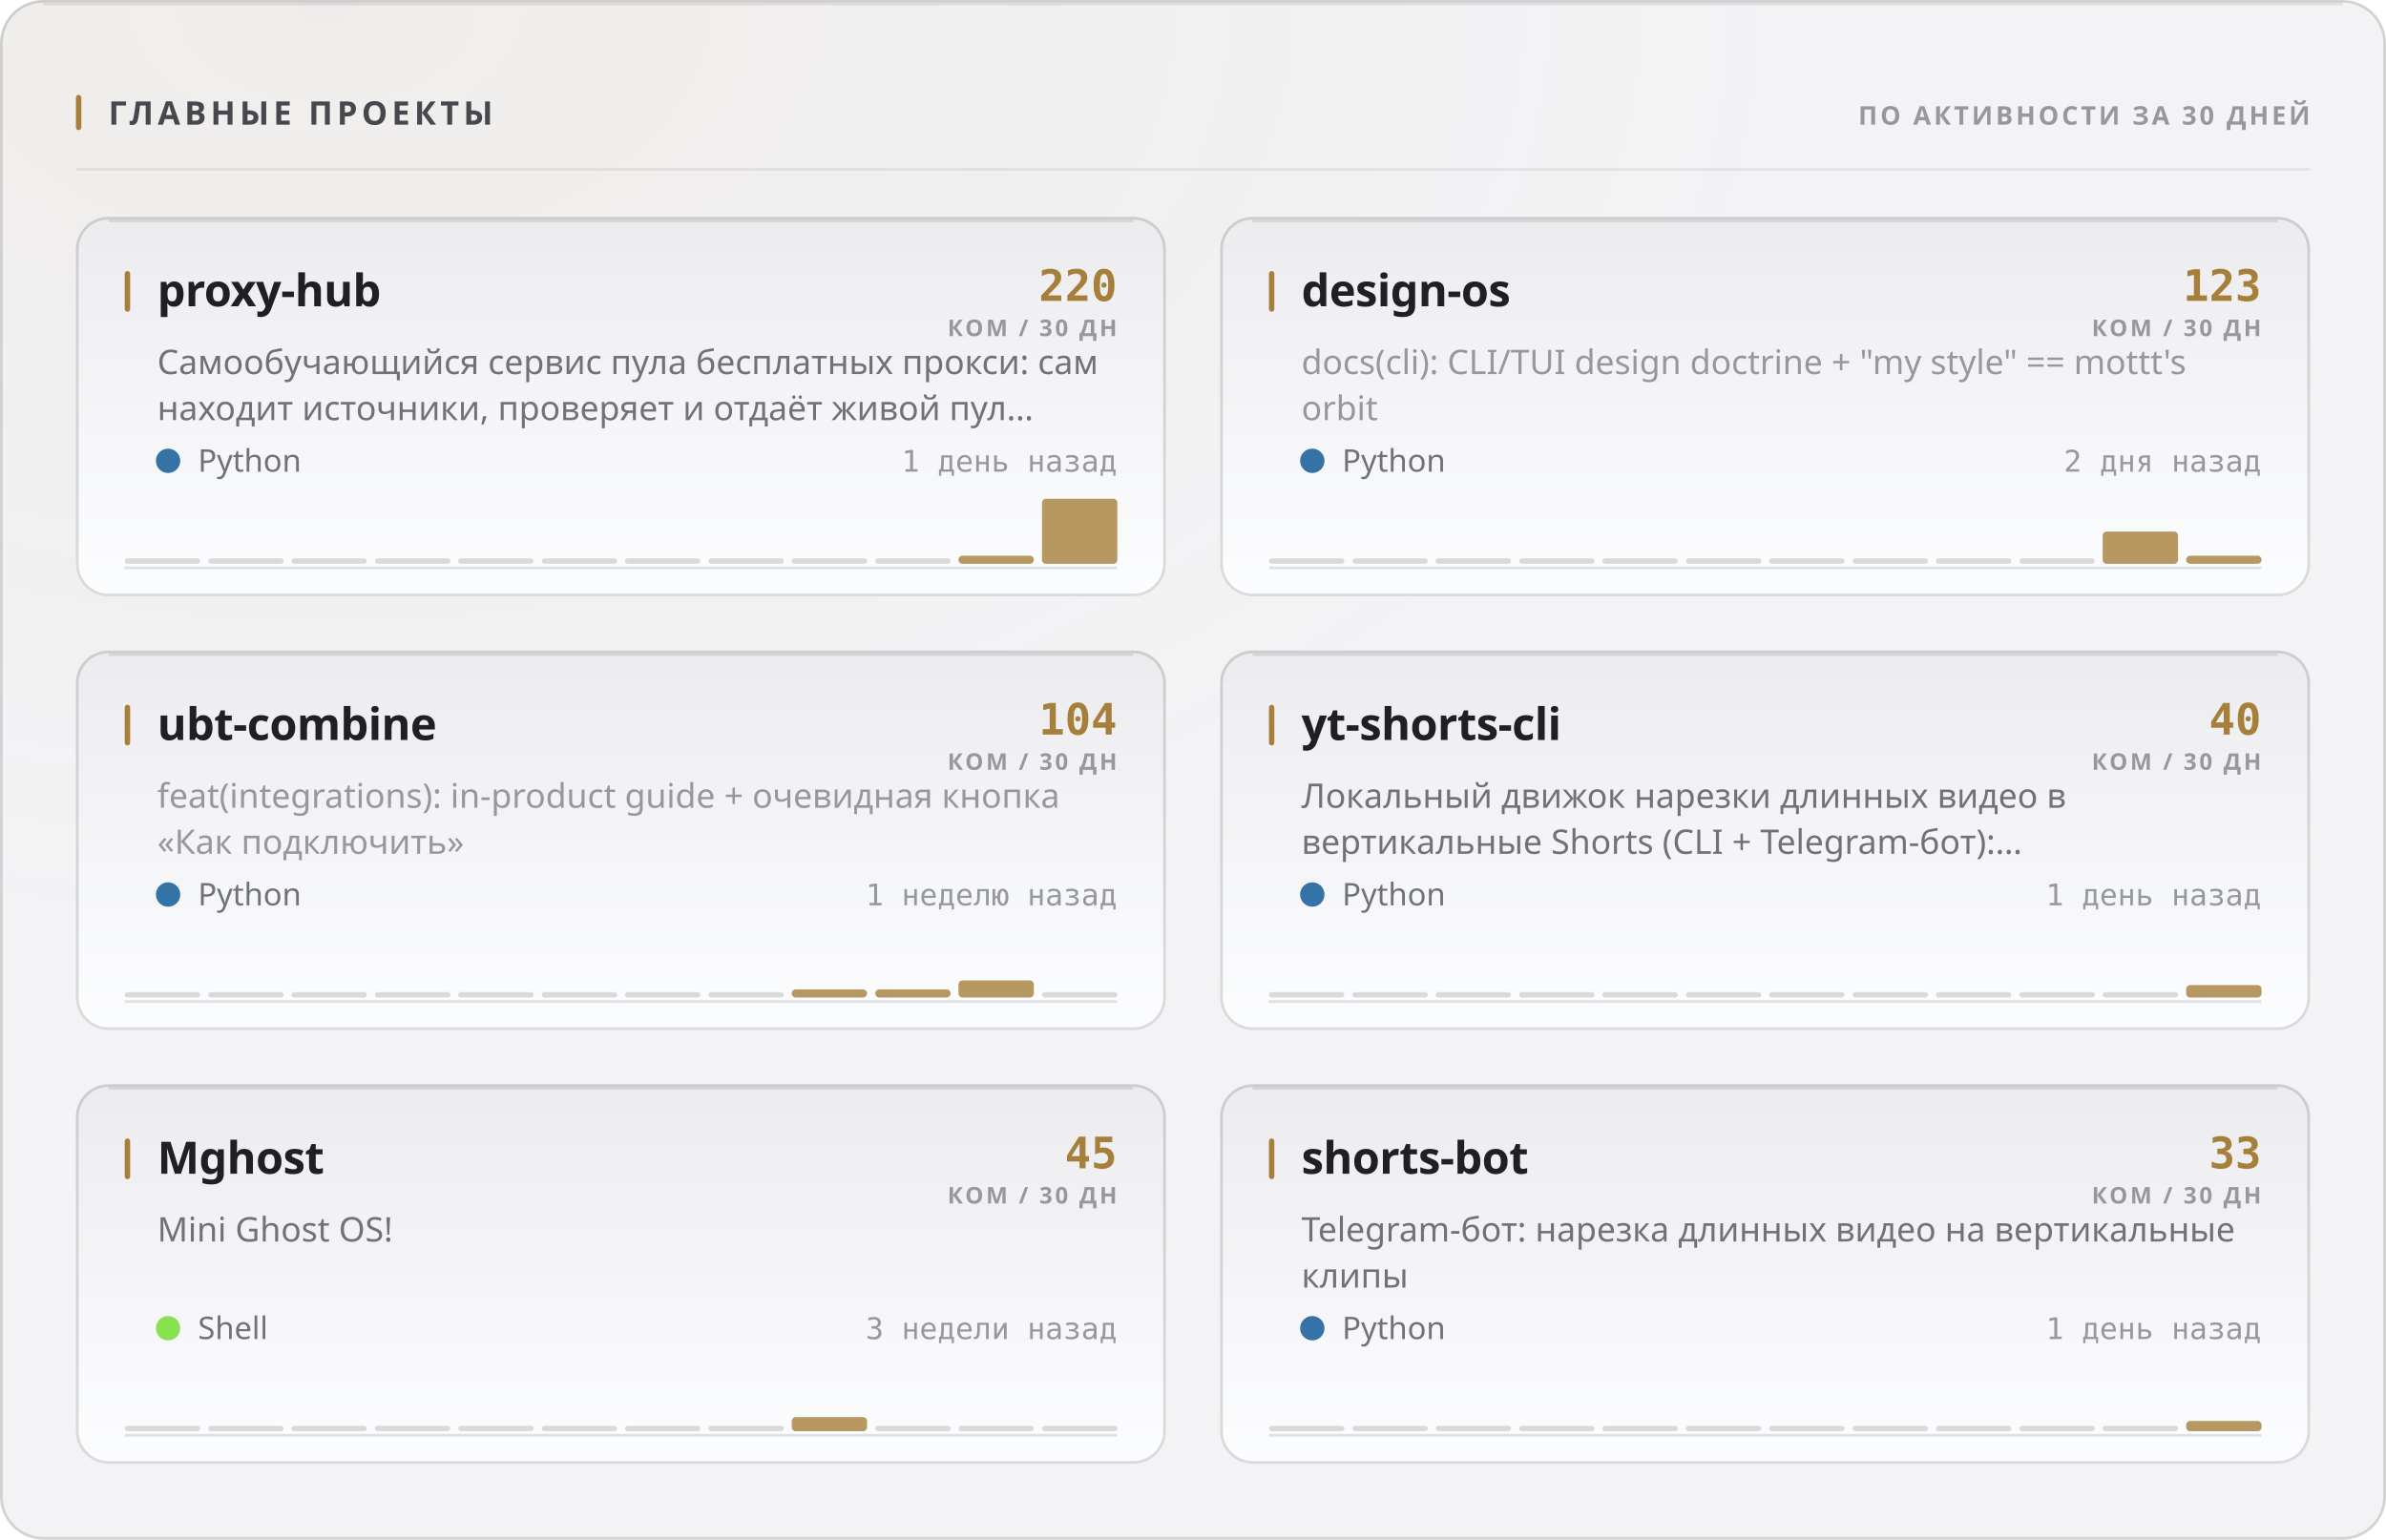
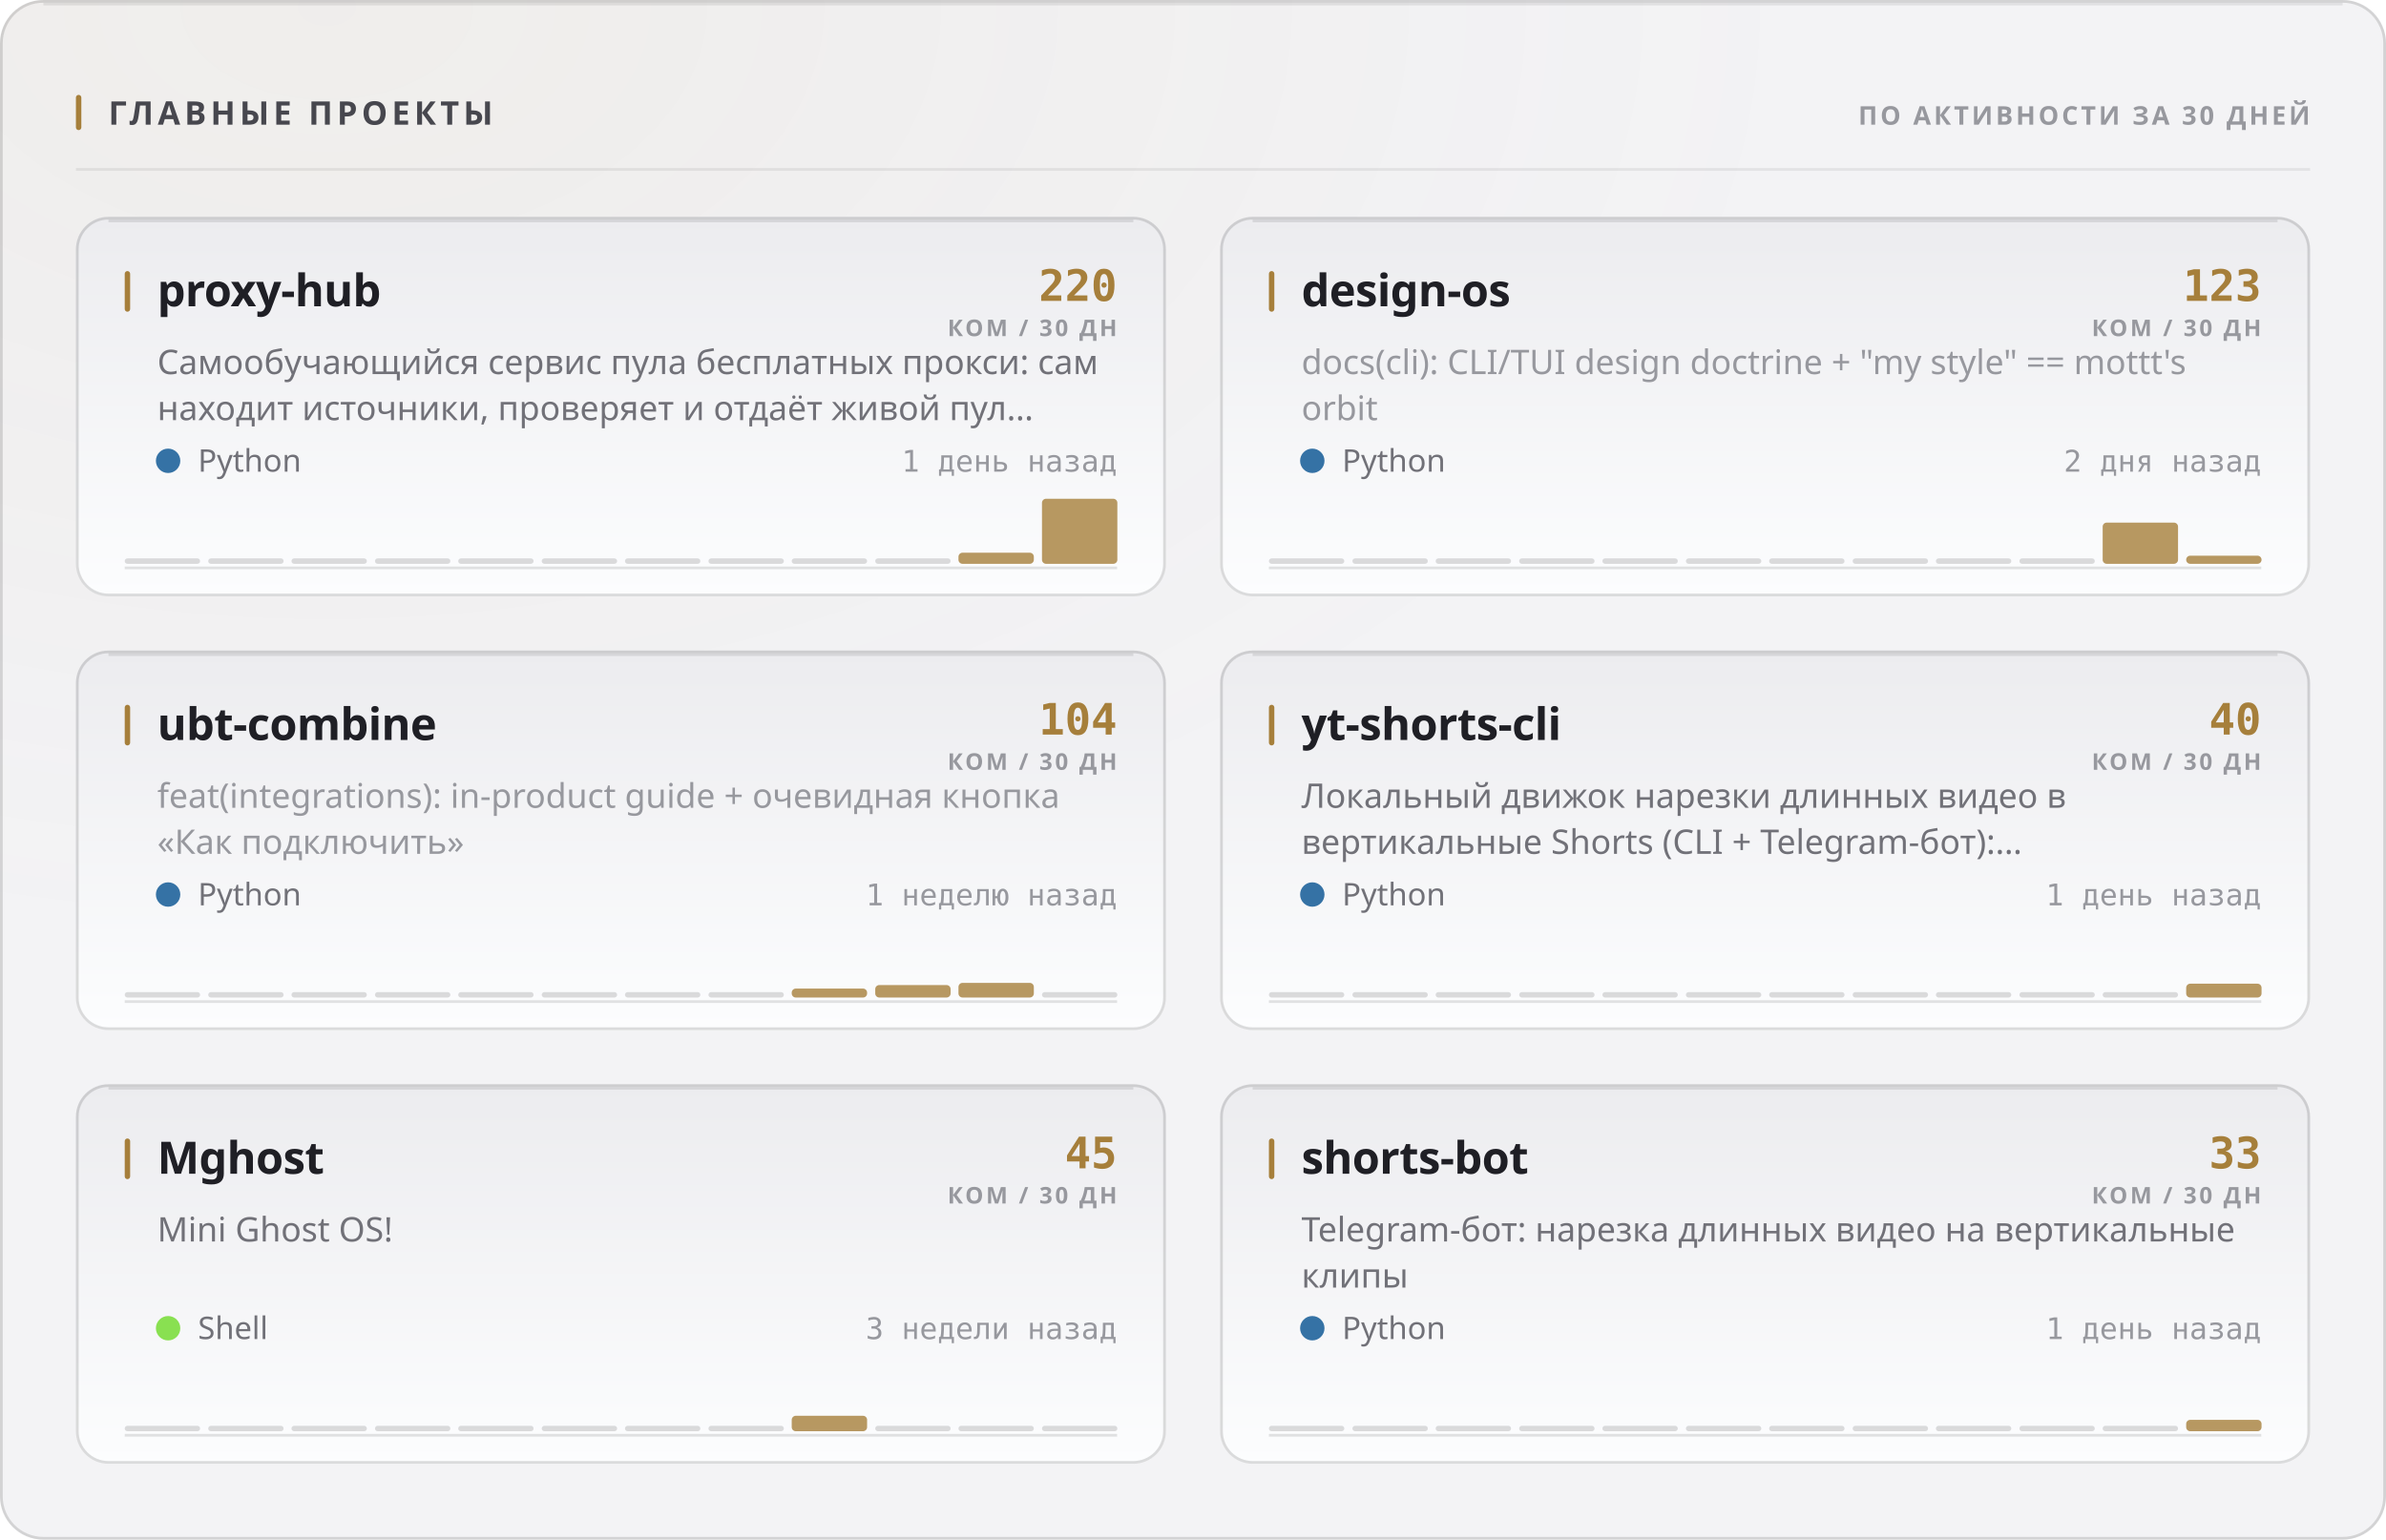
<svg xmlns="http://www.w3.org/2000/svg" width="880" height="568" viewBox="0 0 880 568" role="img">
  <style>
  text { font-family: -apple-system, BlinkMacSystemFont, 'Segoe UI', 'Noto Sans', Helvetica, Arial, sans-serif; }
  .mono { font-family: ui-monospace, 'SF Mono', 'Cascadia Mono', 'DejaVu Sans Mono', Menlo, Consolas, monospace; font-variant-numeric: tabular-nums; }
  .caps { letter-spacing: .1em; text-transform: uppercase; }

  @keyframes sheen  { from { transform: translateX(-120%); } to { transform: translateX(260%); } }
  @keyframes rise   { from { opacity: 0; transform: translateY(6px); } to { opacity: 1; transform: none; } }
  @keyframes slide  { from { opacity: 0; transform: translateX(-8px); } to { opacity: 1; transform: none; } }
  @keyframes grow   { from { transform: scaleY(0); } to { transform: scaleY(1); } }
  @keyframes widen  { from { transform: scaleX(0); } to { transform: scaleX(1); } }
  @keyframes draw   { from { stroke-dashoffset: 200; } to { stroke-dashoffset: 0; } }

  .sheen { animation: sheen 5.5s cubic-bezier(.45,0,.2,1) infinite; }
  .rise  { animation: rise .5s cubic-bezier(.16,1,.3,1) both; }
  .slide { animation: slide .42s cubic-bezier(.16,1,.3,1) both; }
  .bar   { transform-box: fill-box; transform-origin: 50% 100%;
           animation: grow .62s cubic-bezier(.16,1,.3,1) both; }
  .fill  { transform-box: fill-box; transform-origin: 0% 50%;
           animation: widen .8s cubic-bezier(.16,1,.3,1) both; }
  /* The hidden start state lives in the keyframes, never in the static rule.
     A renderer that ignores CSS animations then falls back to the FINISHED
     state — a drawn line, visible text — instead of an empty panel. */
  .spark { stroke-dasharray: 200;
           animation: draw 1.1s cubic-bezier(.16,1,.3,1) both; }

  @media (prefers-reduced-motion: reduce) {
    .sheen { animation: none; opacity: 0; }
    .rise, .slide, .bar, .fill, .spark { animation: none; opacity: 1; transform: none;
                                         stroke-dashoffset: 0; }
  }</style>
  <defs>
    <filter id="grain1" x="0" y="0" width="100%" height="100%">
      <feTurbulence type="fractalNoise" baseFrequency="0.82" numOctaves="3" stitchTiles="stitch" />
      <feColorMatrix type="saturate" values="0" />
    </filter>
    <radialGradient id="wash2" cx="14%" cy="0%" r="62%">
      <stop offset="0%" stop-color="#a67f3b" stop-opacity="0.05" />
      <stop offset="100%" stop-color="#a67f3b" stop-opacity="0" />
    </radialGradient>
    <linearGradient id="cardfill3" x1="0" y1="0" x2="0" y2="1">
      <stop offset="0%" stop-color="#ececef" />
      <stop offset="100%" stop-color="#fcfdfe" />
    </linearGradient>
    <linearGradient id="cardfill4" x1="0" y1="0" x2="0" y2="1">
      <stop offset="0%" stop-color="#ececef" />
      <stop offset="100%" stop-color="#fcfdfe" />
    </linearGradient>
    <linearGradient id="cardfill5" x1="0" y1="0" x2="0" y2="1">
      <stop offset="0%" stop-color="#ececef" />
      <stop offset="100%" stop-color="#fcfdfe" />
    </linearGradient>
    <linearGradient id="cardfill6" x1="0" y1="0" x2="0" y2="1">
      <stop offset="0%" stop-color="#ececef" />
      <stop offset="100%" stop-color="#fcfdfe" />
    </linearGradient>
    <linearGradient id="cardfill7" x1="0" y1="0" x2="0" y2="1">
      <stop offset="0%" stop-color="#ececef" />
      <stop offset="100%" stop-color="#fcfdfe" />
    </linearGradient>
    <linearGradient id="cardfill8" x1="0" y1="0" x2="0" y2="1">
      <stop offset="0%" stop-color="#ececef" />
      <stop offset="100%" stop-color="#fcfdfe" />
    </linearGradient>
  </defs>
  <rect width="880" height="568" rx="16" fill="#f3f3f5" />
  <rect width="880" height="568" rx="16" fill="url(#wash2)" />
  <rect width="880" height="568" rx="16" filter="url(#grain1)" opacity="0.035" style="mix-blend-mode:overlay" />
  <rect x=".5" y=".5" width="879" height="567" rx="15.5" fill="none" stroke="rgba(10,10,12,0.14)" />
  <path d="M16 1.5 H864" stroke="rgba(10,10,12,0.08)" stroke-width="1" fill="none" />
  <rect x="28" y="35" width="2" height="13" rx="1" fill="#a67f3b" />
  <text x="40" y="46" font-size="12" font-weight="700" fill="#47474e" letter-spacing="0.13em">ГЛАВНЫЕ ПРОЕКТЫ</text>
  <text x="852" y="46" font-size="9.5" font-weight="600" fill="#97989e" text-anchor="end" letter-spacing="0.11em">ПО АКТИВНОСТИ ЗА 30 ДНЕЙ</text>
  <path d="M28 62.5 H852" stroke="rgba(10,10,12,0.07)" stroke-width="1" />
  <g class="rise" opacity="1" style="">
    <rect x="28" y="80" width="402" height="140" rx="12" fill="url(#cardfill3)" />
    <rect x="28.5" y="80.5" width="401" height="139" rx="11.5" fill="none" stroke="rgba(10,10,12,0.14)" />
    <path d="M40 81.5 H418" stroke="rgba(10,10,12,0.1)" stroke-width="1" fill="none" />
    <rect x="46" y="100" width="2" height="15" rx="1" fill="#a67f3b" />
    <text x="58" y="113" font-size="16.5" font-weight="700" fill="#1f1f25" letter-spacing="-0.01em">proxy-hub</text>
    <text x="412" y="111" font-size="16" font-weight="700" fill="#a67f3b" text-anchor="end" class="mono">220</text>
    <text x="412" y="124" font-size="8.5" font-weight="600" fill="#97989e" text-anchor="end" letter-spacing="0.11em">КОМ / 30 ДН</text>
    <text x="58" y="138" font-size="12.5" font-weight="400" fill="#717178">Самообучающийся сервис пула бесплатных прокси: сам</text>
    <text x="58" y="155" font-size="12.5" font-weight="400" fill="#717178">находит источники, проверяет и отдаёт живой пул…</text>
    <circle cx="62" cy="170" r="4.5" fill="#3572A5" />
    <text x="73" y="174" font-size="11.5" font-weight="400" fill="#717178">Python</text>
    <text x="412" y="174" font-size="11" font-weight="400" fill="#97989e" text-anchor="end" class="mono">1 день назад</text>
    <path d="M46 209.5 H412" stroke="rgba(10,10,12,0.112)" stroke-width="1" />
    <g class="bar" style="animation-delay:0.18s">
      <rect x="46.0" y="206.0" width="27.8" height="2" rx="1" fill="rgba(10,10,12,0.14)" />
      <rect x="76.8" y="206.0" width="27.8" height="2" rx="1" fill="rgba(10,10,12,0.14)" />
      <rect x="107.5" y="206.0" width="27.8" height="2" rx="1" fill="rgba(10,10,12,0.14)" />
      <rect x="138.3" y="206.0" width="27.8" height="2" rx="1" fill="rgba(10,10,12,0.14)" />
      <rect x="169.0" y="206.0" width="27.8" height="2" rx="1" fill="rgba(10,10,12,0.14)" />
      <rect x="199.8" y="206.0" width="27.8" height="2" rx="1" fill="rgba(10,10,12,0.14)" />
      <rect x="230.5" y="206.0" width="27.8" height="2" rx="1" fill="rgba(10,10,12,0.14)" />
      <rect x="261.3" y="206.0" width="27.8" height="2" rx="1" fill="rgba(10,10,12,0.14)" />
      <rect x="292.0" y="206.0" width="27.8" height="2" rx="1" fill="rgba(10,10,12,0.14)" />
      <rect x="322.8" y="206.0" width="27.8" height="2" rx="1" fill="rgba(10,10,12,0.14)" />
-       <rect x="353.5" y="205.0" width="27.8" height="3.0" rx="1.5" fill="#a67f3b" opacity="0.8" />
+       <rect x="353.5" y="203.9" width="27.8" height="4.1" rx="1.5" fill="#a67f3b" opacity="0.8" />
      <rect x="384.3" y="184.0" width="27.8" height="24.0" rx="1.5" fill="#a67f3b" opacity="0.8" />
    </g>
  </g>
  <g class="rise" opacity="1" style=" animation-delay:0.055s;">
    <rect x="450" y="80" width="402" height="140" rx="12" fill="url(#cardfill4)" />
    <rect x="450.5" y="80.5" width="401" height="139" rx="11.5" fill="none" stroke="rgba(10,10,12,0.14)" />
    <path d="M462 81.5 H840" stroke="rgba(10,10,12,0.1)" stroke-width="1" fill="none" />
    <rect x="468" y="100" width="2" height="15" rx="1" fill="#a67f3b" />
    <text x="480" y="113" font-size="16.5" font-weight="700" fill="#1f1f25" letter-spacing="-0.01em">design-os</text>
    <text x="834" y="111" font-size="16" font-weight="700" fill="#a67f3b" text-anchor="end" class="mono">123</text>
    <text x="834" y="124" font-size="8.5" font-weight="600" fill="#97989e" text-anchor="end" letter-spacing="0.11em">КОМ / 30 ДН</text>
    <text x="480" y="138" font-size="12.5" font-weight="400" fill="#97989e">docs(cli): CLI/TUI design doctrine + "my style" == mottt's</text>
    <text x="480" y="155" font-size="12.5" font-weight="400" fill="#97989e">orbit</text>
    <circle cx="484" cy="170" r="4.5" fill="#3572A5" />
    <text x="495" y="174" font-size="11.5" font-weight="400" fill="#717178">Python</text>
    <text x="834" y="174" font-size="11" font-weight="400" fill="#97989e" text-anchor="end" class="mono">2 дня назад</text>
    <path d="M468 209.5 H834" stroke="rgba(10,10,12,0.112)" stroke-width="1" />
    <g class="bar" style="animation-delay:0.24s">
      <rect x="468.0" y="206.0" width="27.8" height="2" rx="1" fill="rgba(10,10,12,0.14)" />
      <rect x="498.8" y="206.0" width="27.8" height="2" rx="1" fill="rgba(10,10,12,0.14)" />
      <rect x="529.5" y="206.0" width="27.8" height="2" rx="1" fill="rgba(10,10,12,0.14)" />
      <rect x="560.3" y="206.0" width="27.8" height="2" rx="1" fill="rgba(10,10,12,0.14)" />
      <rect x="591.0" y="206.0" width="27.8" height="2" rx="1" fill="rgba(10,10,12,0.14)" />
      <rect x="621.8" y="206.0" width="27.8" height="2" rx="1" fill="rgba(10,10,12,0.14)" />
      <rect x="652.5" y="206.0" width="27.8" height="2" rx="1" fill="rgba(10,10,12,0.14)" />
      <rect x="683.3" y="206.0" width="27.8" height="2" rx="1" fill="rgba(10,10,12,0.14)" />
      <rect x="714.0" y="206.0" width="27.8" height="2" rx="1" fill="rgba(10,10,12,0.14)" />
      <rect x="744.8" y="206.0" width="27.8" height="2" rx="1" fill="rgba(10,10,12,0.14)" />
-       <rect x="775.5" y="196.1" width="27.8" height="11.9" rx="1.5" fill="#a67f3b" opacity="0.8" />
+       <rect x="775.5" y="192.8" width="27.8" height="15.2" rx="1.5" fill="#a67f3b" opacity="0.8" />
      <rect x="806.3" y="205.0" width="27.8" height="3.0" rx="1.5" fill="#a67f3b" opacity="0.8" />
    </g>
  </g>
  <g class="rise" opacity="1" style=" animation-delay:0.110s;">
    <rect x="28" y="240" width="402" height="140" rx="12" fill="url(#cardfill5)" />
    <rect x="28.5" y="240.5" width="401" height="139" rx="11.5" fill="none" stroke="rgba(10,10,12,0.14)" />
    <path d="M40 241.5 H418" stroke="rgba(10,10,12,0.1)" stroke-width="1" fill="none" />
    <rect x="46" y="260" width="2" height="15" rx="1" fill="#a67f3b" />
    <text x="58" y="273" font-size="16.5" font-weight="700" fill="#1f1f25" letter-spacing="-0.01em">ubt-combine</text>
    <text x="412" y="271" font-size="16" font-weight="700" fill="#a67f3b" text-anchor="end" class="mono">104</text>
    <text x="412" y="284" font-size="8.5" font-weight="600" fill="#97989e" text-anchor="end" letter-spacing="0.11em">КОМ / 30 ДН</text>
    <text x="58" y="298" font-size="12.5" font-weight="400" fill="#97989e">feat(integrations): in-product guide + очевидная кнопка</text>
    <text x="58" y="315" font-size="12.5" font-weight="400" fill="#97989e">«Как подключить»</text>
    <circle cx="62" cy="330" r="4.5" fill="#3572A5" />
    <text x="73" y="334" font-size="11.5" font-weight="400" fill="#717178">Python</text>
    <text x="412" y="334" font-size="11" font-weight="400" fill="#97989e" text-anchor="end" class="mono">1 неделю назад</text>
    <path d="M46 369.5 H412" stroke="rgba(10,10,12,0.112)" stroke-width="1" />
    <g class="bar" style="animation-delay:0.3s">
      <rect x="46.0" y="366.0" width="27.8" height="2" rx="1" fill="rgba(10,10,12,0.14)" />
      <rect x="76.8" y="366.0" width="27.8" height="2" rx="1" fill="rgba(10,10,12,0.14)" />
      <rect x="107.5" y="366.0" width="27.8" height="2" rx="1" fill="rgba(10,10,12,0.14)" />
      <rect x="138.3" y="366.0" width="27.8" height="2" rx="1" fill="rgba(10,10,12,0.14)" />
      <rect x="169.0" y="366.0" width="27.8" height="2" rx="1" fill="rgba(10,10,12,0.14)" />
      <rect x="199.8" y="366.0" width="27.8" height="2" rx="1" fill="rgba(10,10,12,0.14)" />
      <rect x="230.5" y="366.0" width="27.8" height="2" rx="1" fill="rgba(10,10,12,0.14)" />
      <rect x="261.3" y="366.0" width="27.8" height="2" rx="1" fill="rgba(10,10,12,0.14)" />
-       <rect x="292.0" y="365.0" width="27.8" height="3.0" rx="1.5" fill="#a67f3b" opacity="0.8" />
-       <rect x="322.8" y="365.0" width="27.8" height="3.0" rx="1.5" fill="#a67f3b" opacity="0.8" />
-       <rect x="353.5" y="361.7" width="27.8" height="6.3" rx="1.5" fill="#a67f3b" opacity="0.8" />
+       <rect x="292.0" y="364.7" width="27.8" height="3.3" rx="1.5" fill="#a67f3b" opacity="0.8" />
+       <rect x="322.8" y="363.4" width="27.8" height="4.6" rx="1.5" fill="#a67f3b" opacity="0.8" />
+       <rect x="353.5" y="362.6" width="27.8" height="5.4" rx="1.5" fill="#a67f3b" opacity="0.8" />
      <rect x="384.3" y="366.0" width="27.8" height="2" rx="1" fill="rgba(10,10,12,0.14)" />
    </g>
  </g>
  <g class="rise" opacity="1" style=" animation-delay:0.165s;">
    <rect x="450" y="240" width="402" height="140" rx="12" fill="url(#cardfill6)" />
    <rect x="450.5" y="240.5" width="401" height="139" rx="11.5" fill="none" stroke="rgba(10,10,12,0.14)" />
    <path d="M462 241.5 H840" stroke="rgba(10,10,12,0.1)" stroke-width="1" fill="none" />
    <rect x="468" y="260" width="2" height="15" rx="1" fill="#a67f3b" />
    <text x="480" y="273" font-size="16.5" font-weight="700" fill="#1f1f25" letter-spacing="-0.01em">yt-shorts-cli</text>
    <text x="834" y="271" font-size="16" font-weight="700" fill="#a67f3b" text-anchor="end" class="mono">40</text>
    <text x="834" y="284" font-size="8.5" font-weight="600" fill="#97989e" text-anchor="end" letter-spacing="0.11em">КОМ / 30 ДН</text>
    <text x="480" y="298" font-size="12.5" font-weight="400" fill="#717178">Локальный движок нарезки длинных видео в</text>
    <text x="480" y="315" font-size="12.5" font-weight="400" fill="#717178">вертикальные Shorts (CLI + Telegram-бот):…</text>
    <circle cx="484" cy="330" r="4.5" fill="#3572A5" />
    <text x="495" y="334" font-size="11.5" font-weight="400" fill="#717178">Python</text>
    <text x="834" y="334" font-size="11" font-weight="400" fill="#97989e" text-anchor="end" class="mono">1 день назад</text>
    <path d="M468 369.5 H834" stroke="rgba(10,10,12,0.112)" stroke-width="1" />
    <g class="bar" style="animation-delay:0.36s">
      <rect x="468.0" y="366.0" width="27.8" height="2" rx="1" fill="rgba(10,10,12,0.14)" />
      <rect x="498.8" y="366.0" width="27.8" height="2" rx="1" fill="rgba(10,10,12,0.14)" />
      <rect x="529.5" y="366.0" width="27.8" height="2" rx="1" fill="rgba(10,10,12,0.14)" />
      <rect x="560.3" y="366.0" width="27.8" height="2" rx="1" fill="rgba(10,10,12,0.14)" />
      <rect x="591.0" y="366.0" width="27.8" height="2" rx="1" fill="rgba(10,10,12,0.14)" />
      <rect x="621.8" y="366.0" width="27.8" height="2" rx="1" fill="rgba(10,10,12,0.14)" />
      <rect x="652.5" y="366.0" width="27.8" height="2" rx="1" fill="rgba(10,10,12,0.14)" />
      <rect x="683.3" y="366.0" width="27.8" height="2" rx="1" fill="rgba(10,10,12,0.14)" />
      <rect x="714.0" y="366.0" width="27.8" height="2" rx="1" fill="rgba(10,10,12,0.14)" />
      <rect x="744.8" y="366.0" width="27.8" height="2" rx="1" fill="rgba(10,10,12,0.14)" />
      <rect x="775.5" y="366.0" width="27.8" height="2" rx="1" fill="rgba(10,10,12,0.14)" />
-       <rect x="806.3" y="363.4" width="27.8" height="4.6" rx="1.5" fill="#a67f3b" opacity="0.8" />
+       <rect x="806.3" y="362.9" width="27.8" height="5.1" rx="1.5" fill="#a67f3b" opacity="0.8" />
    </g>
  </g>
  <g class="rise" opacity="1" style=" animation-delay:0.220s;">
    <rect x="28" y="400" width="402" height="140" rx="12" fill="url(#cardfill7)" />
    <rect x="28.5" y="400.5" width="401" height="139" rx="11.5" fill="none" stroke="rgba(10,10,12,0.14)" />
    <path d="M40 401.5 H418" stroke="rgba(10,10,12,0.1)" stroke-width="1" fill="none" />
    <rect x="46" y="420" width="2" height="15" rx="1" fill="#a67f3b" />
    <text x="58" y="433" font-size="16.5" font-weight="700" fill="#1f1f25" letter-spacing="-0.01em">Mghost</text>
    <text x="412" y="431" font-size="16" font-weight="700" fill="#a67f3b" text-anchor="end" class="mono">45</text>
    <text x="412" y="444" font-size="8.5" font-weight="600" fill="#97989e" text-anchor="end" letter-spacing="0.11em">КОМ / 30 ДН</text>
    <text x="58" y="458" font-size="12.5" font-weight="400" fill="#717178">Mini Ghost OS!</text>
    <circle cx="62" cy="490" r="4.5" fill="#89e051" />
    <text x="73" y="494" font-size="11.5" font-weight="400" fill="#717178">Shell</text>
    <text x="412" y="494" font-size="11" font-weight="400" fill="#97989e" text-anchor="end" class="mono">3 недели назад</text>
    <path d="M46 529.5 H412" stroke="rgba(10,10,12,0.112)" stroke-width="1" />
    <g class="bar" style="animation-delay:0.42s">
      <rect x="46.0" y="526.0" width="27.8" height="2" rx="1" fill="rgba(10,10,12,0.14)" />
      <rect x="76.8" y="526.0" width="27.8" height="2" rx="1" fill="rgba(10,10,12,0.14)" />
      <rect x="107.5" y="526.0" width="27.8" height="2" rx="1" fill="rgba(10,10,12,0.14)" />
      <rect x="138.3" y="526.0" width="27.8" height="2" rx="1" fill="rgba(10,10,12,0.14)" />
      <rect x="169.0" y="526.0" width="27.8" height="2" rx="1" fill="rgba(10,10,12,0.14)" />
      <rect x="199.8" y="526.0" width="27.8" height="2" rx="1" fill="rgba(10,10,12,0.14)" />
      <rect x="230.5" y="526.0" width="27.8" height="2" rx="1" fill="rgba(10,10,12,0.14)" />
      <rect x="261.3" y="526.0" width="27.8" height="2" rx="1" fill="rgba(10,10,12,0.14)" />
-       <rect x="292.0" y="522.8" width="27.8" height="5.2" rx="1.5" fill="#a67f3b" opacity="0.8" />
+       <rect x="292.0" y="522.3" width="27.8" height="5.7" rx="1.5" fill="#a67f3b" opacity="0.8" />
      <rect x="322.8" y="526.0" width="27.8" height="2" rx="1" fill="rgba(10,10,12,0.14)" />
      <rect x="353.5" y="526.0" width="27.8" height="2" rx="1" fill="rgba(10,10,12,0.14)" />
      <rect x="384.3" y="526.0" width="27.8" height="2" rx="1" fill="rgba(10,10,12,0.14)" />
    </g>
  </g>
  <g class="rise" opacity="1" style=" animation-delay:0.275s;">
    <rect x="450" y="400" width="402" height="140" rx="12" fill="url(#cardfill8)" />
    <rect x="450.5" y="400.5" width="401" height="139" rx="11.5" fill="none" stroke="rgba(10,10,12,0.14)" />
    <path d="M462 401.5 H840" stroke="rgba(10,10,12,0.1)" stroke-width="1" fill="none" />
    <rect x="468" y="420" width="2" height="15" rx="1" fill="#a67f3b" />
    <text x="480" y="433" font-size="16.5" font-weight="700" fill="#1f1f25" letter-spacing="-0.01em">shorts-bot</text>
    <text x="834" y="431" font-size="16" font-weight="700" fill="#a67f3b" text-anchor="end" class="mono">33</text>
    <text x="834" y="444" font-size="8.5" font-weight="600" fill="#97989e" text-anchor="end" letter-spacing="0.11em">КОМ / 30 ДН</text>
    <text x="480" y="458" font-size="12.5" font-weight="400" fill="#717178">Telegram-бот: нарезка длинных видео на вертикальные</text>
    <text x="480" y="475" font-size="12.5" font-weight="400" fill="#717178">клипы</text>
    <circle cx="484" cy="490" r="4.5" fill="#3572A5" />
    <text x="495" y="494" font-size="11.5" font-weight="400" fill="#717178">Python</text>
    <text x="834" y="494" font-size="11" font-weight="400" fill="#97989e" text-anchor="end" class="mono">1 день назад</text>
    <path d="M468 529.5 H834" stroke="rgba(10,10,12,0.112)" stroke-width="1" />
    <g class="bar" style="animation-delay:0.48s">
      <rect x="468.0" y="526.0" width="27.8" height="2" rx="1" fill="rgba(10,10,12,0.14)" />
      <rect x="498.8" y="526.0" width="27.8" height="2" rx="1" fill="rgba(10,10,12,0.14)" />
      <rect x="529.5" y="526.0" width="27.8" height="2" rx="1" fill="rgba(10,10,12,0.14)" />
      <rect x="560.3" y="526.0" width="27.8" height="2" rx="1" fill="rgba(10,10,12,0.14)" />
      <rect x="591.0" y="526.0" width="27.8" height="2" rx="1" fill="rgba(10,10,12,0.14)" />
      <rect x="621.8" y="526.0" width="27.8" height="2" rx="1" fill="rgba(10,10,12,0.14)" />
      <rect x="652.5" y="526.0" width="27.8" height="2" rx="1" fill="rgba(10,10,12,0.14)" />
      <rect x="683.3" y="526.0" width="27.8" height="2" rx="1" fill="rgba(10,10,12,0.14)" />
      <rect x="714.0" y="526.0" width="27.8" height="2" rx="1" fill="rgba(10,10,12,0.14)" />
      <rect x="744.8" y="526.0" width="27.8" height="2" rx="1" fill="rgba(10,10,12,0.14)" />
      <rect x="775.5" y="526.0" width="27.8" height="2" rx="1" fill="rgba(10,10,12,0.14)" />
-       <rect x="806.3" y="524.2" width="27.8" height="3.8" rx="1.5" fill="#a67f3b" opacity="0.8" />
+       <rect x="806.3" y="523.8" width="27.8" height="4.2" rx="1.5" fill="#a67f3b" opacity="0.8" />
    </g>
  </g>
</svg>
